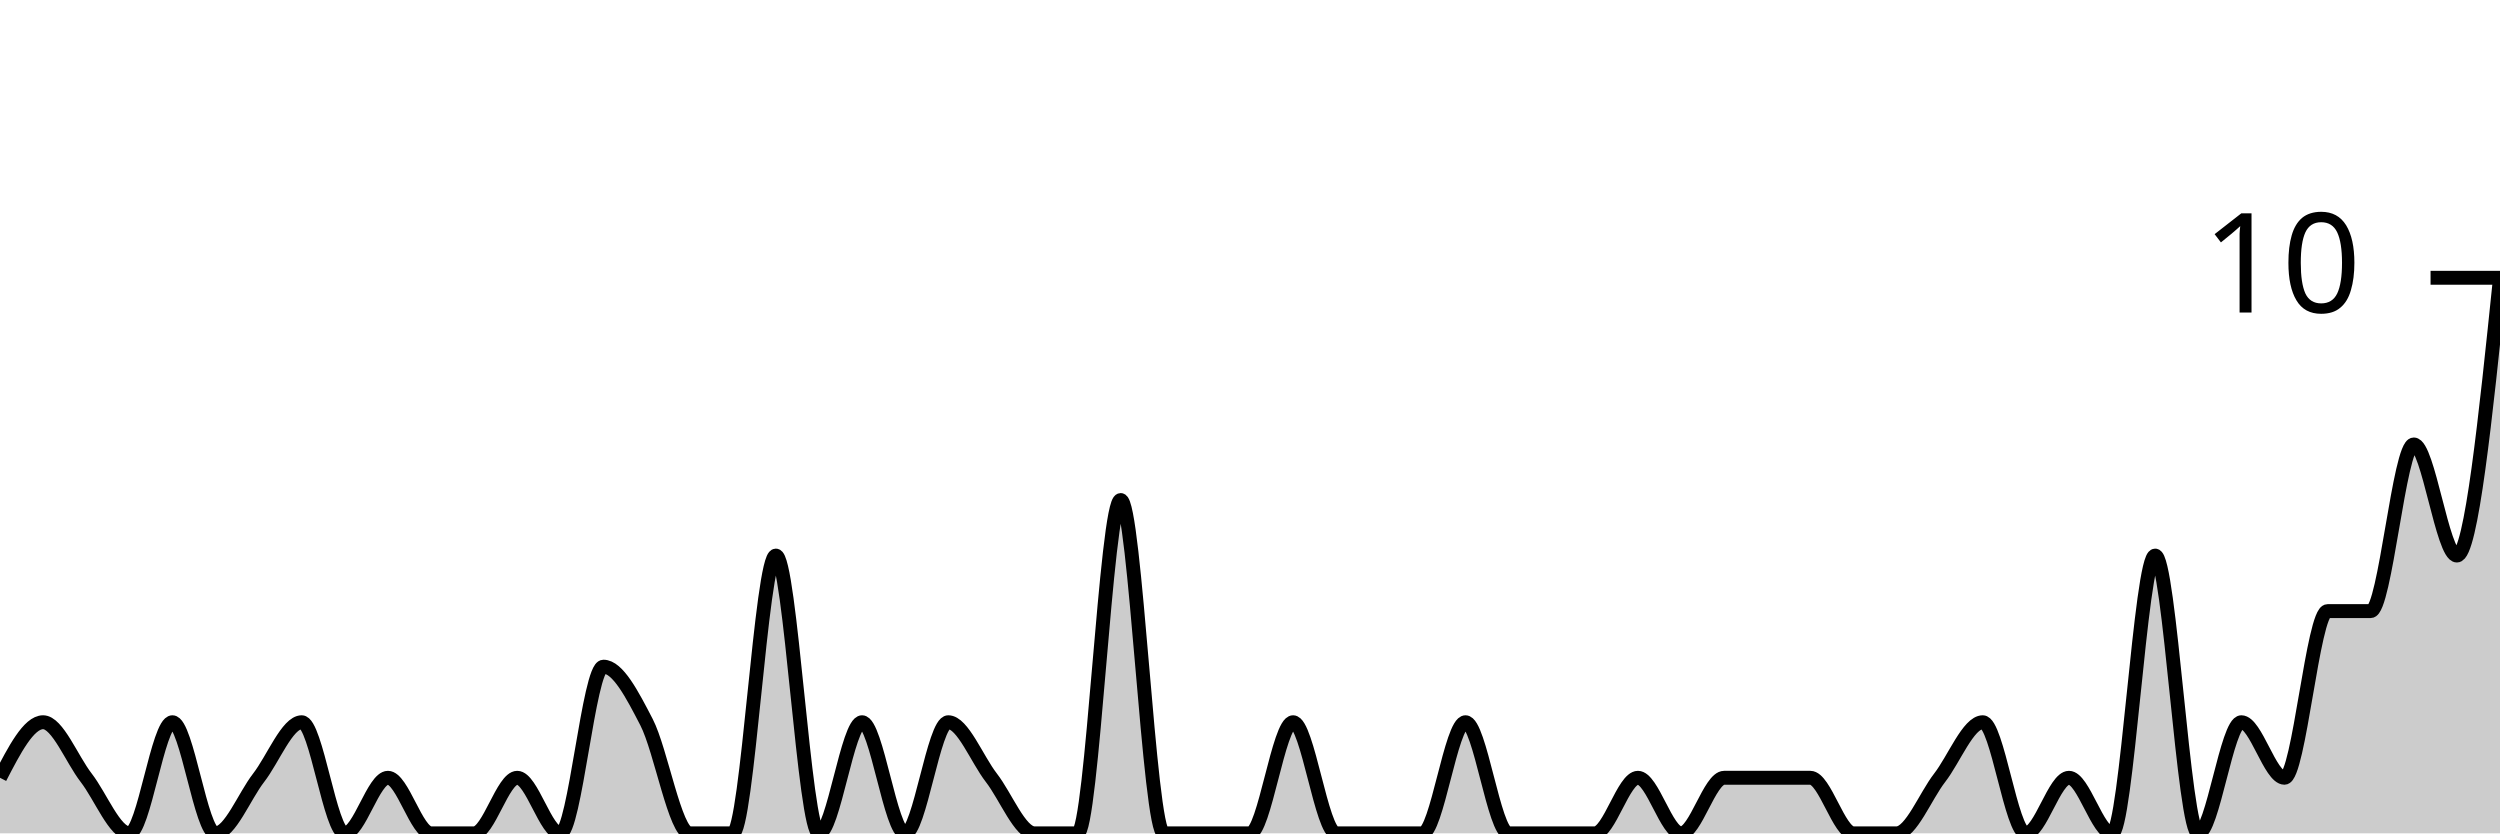
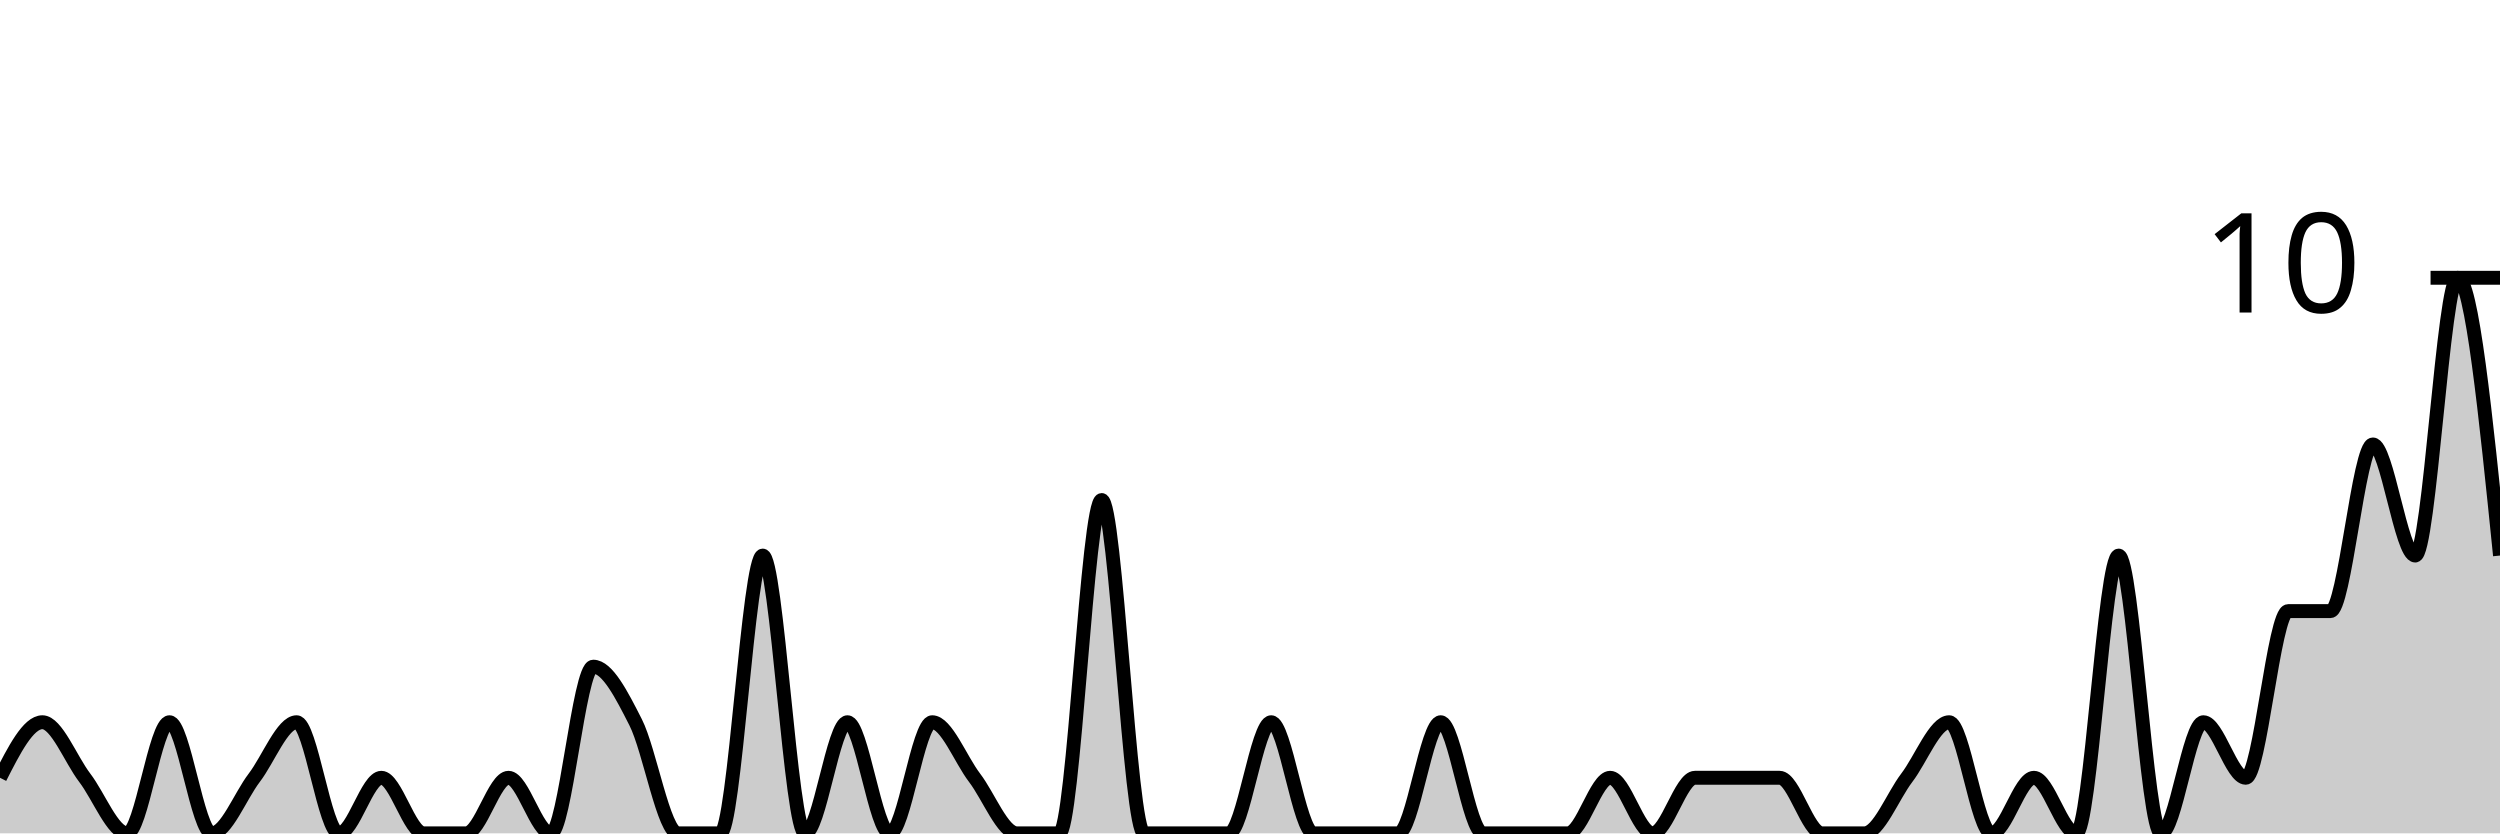
<svg xmlns="http://www.w3.org/2000/svg" viewBox="0 0 180 60">
  <g transform="translate(0,20)">
-     <path class="area" fill="rgba(0, 0, 0, 0.2)" d="M0,36C1.034,34,2.069,32,3.103,32C4.138,32,5.172,34.667,6.207,36C7.241,37.333,8.276,40,9.31,40C10.345,40,11.379,32,12.414,32C13.448,32,14.483,40,15.517,40C16.552,40,17.586,37.333,18.621,36C19.655,34.667,20.69,32,21.724,32C22.759,32,23.793,40,24.828,40C25.862,40,26.897,36,27.931,36C28.966,36,30,40,31.034,40C32.069,40,33.103,40,34.138,40C35.172,40,36.207,36,37.241,36C38.276,36,39.31,40,40.345,40C41.379,40,42.414,28,43.448,28C44.483,28,45.517,30,46.552,32C47.586,34,48.621,40,49.655,40C50.69,40,51.724,40,52.759,40C53.793,40,54.828,20,55.862,20C56.897,20,57.931,40,58.966,40C60,40,61.034,32,62.069,32C63.103,32,64.138,40,65.172,40C66.207,40,67.241,32,68.276,32C69.31,32,70.345,34.667,71.379,36C72.414,37.333,73.448,40,74.483,40C75.517,40,76.552,40,77.586,40C78.621,40,79.655,16,80.69,16C81.724,16,82.759,40,83.793,40C84.828,40,85.862,40,86.897,40C87.931,40,88.966,40,90,40C91.034,40,92.069,32,93.103,32C94.138,32,95.172,40,96.207,40C97.241,40,98.276,40,99.31,40C100.345,40,101.379,40,102.414,40C103.448,40,104.483,32,105.517,32C106.552,32,107.586,40,108.621,40C109.655,40,110.69,40,111.724,40C112.759,40,113.793,40,114.828,40C115.862,40,116.897,36,117.931,36C118.966,36,120,40,121.034,40C122.069,40,123.103,36,124.138,36C125.172,36,126.207,36,127.241,36C128.276,36,129.31,36,130.345,36C131.379,36,132.414,40,133.448,40C134.483,40,135.517,40,136.552,40C137.586,40,138.621,37.333,139.655,36C140.69,34.667,141.724,32,142.759,32C143.793,32,144.828,40,145.862,40C146.897,40,147.931,36,148.966,36C150,36,151.034,40,152.069,40C153.103,40,154.138,20,155.172,20C156.207,20,157.241,40,158.276,40C159.31,40,160.345,32,161.379,32C162.414,32,163.448,36,164.483,36C165.517,36,166.552,24,167.586,24C168.621,24,169.655,24,170.69,24C171.724,24,172.759,12,173.793,12C174.828,12,175.862,20,176.897,20C177.931,20,178.966,10,180,0L180,40C178.966,40,177.931,40,176.897,40C175.862,40,174.828,40,173.793,40C172.759,40,171.724,40,170.69,40C169.655,40,168.621,40,167.586,40C166.552,40,165.517,40,164.483,40C163.448,40,162.414,40,161.379,40C160.345,40,159.31,40,158.276,40C157.241,40,156.207,40,155.172,40C154.138,40,153.103,40,152.069,40C151.034,40,150,40,148.966,40C147.931,40,146.897,40,145.862,40C144.828,40,143.793,40,142.759,40C141.724,40,140.69,40,139.655,40C138.621,40,137.586,40,136.552,40C135.517,40,134.483,40,133.448,40C132.414,40,131.379,40,130.345,40C129.31,40,128.276,40,127.241,40C126.207,40,125.172,40,124.138,40C123.103,40,122.069,40,121.034,40C120,40,118.966,40,117.931,40C116.897,40,115.862,40,114.828,40C113.793,40,112.759,40,111.724,40C110.69,40,109.655,40,108.621,40C107.586,40,106.552,40,105.517,40C104.483,40,103.448,40,102.414,40C101.379,40,100.345,40,99.31,40C98.276,40,97.241,40,96.207,40C95.172,40,94.138,40,93.103,40C92.069,40,91.034,40,90,40C88.966,40,87.931,40,86.897,40C85.862,40,84.828,40,83.793,40C82.759,40,81.724,40,80.69,40C79.655,40,78.621,40,77.586,40C76.552,40,75.517,40,74.483,40C73.448,40,72.414,40,71.379,40C70.345,40,69.31,40,68.276,40C67.241,40,66.207,40,65.172,40C64.138,40,63.103,40,62.069,40C61.034,40,60,40,58.966,40C57.931,40,56.897,40,55.862,40C54.828,40,53.793,40,52.759,40C51.724,40,50.69,40,49.655,40C48.621,40,47.586,40,46.552,40C45.517,40,44.483,40,43.448,40C42.414,40,41.379,40,40.345,40C39.31,40,38.276,40,37.241,40C36.207,40,35.172,40,34.138,40C33.103,40,32.069,40,31.034,40C30,40,28.966,40,27.931,40C26.897,40,25.862,40,24.828,40C23.793,40,22.759,40,21.724,40C20.69,40,19.655,40,18.621,40C17.586,40,16.552,40,15.517,40C14.483,40,13.448,40,12.414,40C11.379,40,10.345,40,9.31,40C8.276,40,7.241,40,6.207,40C5.172,40,4.138,40,3.103,40C2.069,40,1.034,40,0,40Z" />
-     <path class="line" stroke="black" fill="none" d="M0,36C1.034,34,2.069,32,3.103,32C4.138,32,5.172,34.667,6.207,36C7.241,37.333,8.276,40,9.31,40C10.345,40,11.379,32,12.414,32C13.448,32,14.483,40,15.517,40C16.552,40,17.586,37.333,18.621,36C19.655,34.667,20.69,32,21.724,32C22.759,32,23.793,40,24.828,40C25.862,40,26.897,36,27.931,36C28.966,36,30,40,31.034,40C32.069,40,33.103,40,34.138,40C35.172,40,36.207,36,37.241,36C38.276,36,39.31,40,40.345,40C41.379,40,42.414,28,43.448,28C44.483,28,45.517,30,46.552,32C47.586,34,48.621,40,49.655,40C50.69,40,51.724,40,52.759,40C53.793,40,54.828,20,55.862,20C56.897,20,57.931,40,58.966,40C60,40,61.034,32,62.069,32C63.103,32,64.138,40,65.172,40C66.207,40,67.241,32,68.276,32C69.31,32,70.345,34.667,71.379,36C72.414,37.333,73.448,40,74.483,40C75.517,40,76.552,40,77.586,40C78.621,40,79.655,16,80.69,16C81.724,16,82.759,40,83.793,40C84.828,40,85.862,40,86.897,40C87.931,40,88.966,40,90,40C91.034,40,92.069,32,93.103,32C94.138,32,95.172,40,96.207,40C97.241,40,98.276,40,99.31,40C100.345,40,101.379,40,102.414,40C103.448,40,104.483,32,105.517,32C106.552,32,107.586,40,108.621,40C109.655,40,110.69,40,111.724,40C112.759,40,113.793,40,114.828,40C115.862,40,116.897,36,117.931,36C118.966,36,120,40,121.034,40C122.069,40,123.103,36,124.138,36C125.172,36,126.207,36,127.241,36C128.276,36,129.31,36,130.345,36C131.379,36,132.414,40,133.448,40C134.483,40,135.517,40,136.552,40C137.586,40,138.621,37.333,139.655,36C140.69,34.667,141.724,32,142.759,32C143.793,32,144.828,40,145.862,40C146.897,40,147.931,36,148.966,36C150,36,151.034,40,152.069,40C153.103,40,154.138,20,155.172,20C156.207,20,157.241,40,158.276,40C159.31,40,160.345,32,161.379,32C162.414,32,163.448,36,164.483,36C165.517,36,166.552,24,167.586,24C168.621,24,169.655,24,170.69,24C171.724,24,172.759,12,173.793,12C174.828,12,175.862,20,176.897,20C177.931,20,178.966,10,180,0" />
+     <path class="area" fill="rgba(0, 0, 0, 0.2)" d="M0,36C1.017,34,2.034,32,3.051,32C4.068,32,5.085,34.667,6.102,36C7.119,37.333,8.136,40,9.153,40C10.169,40,11.186,32,12.203,32C13.22,32,14.237,40,15.254,40C16.271,40,17.288,37.333,18.305,36C19.322,34.667,20.339,32,21.356,32C22.373,32,23.39,40,24.407,40C25.424,40,26.441,36,27.458,36C28.475,36,29.492,40,30.508,40C31.525,40,32.542,40,33.559,40C34.576,40,35.593,36,36.61,36C37.627,36,38.644,40,39.661,40C40.678,40,41.695,28,42.712,28C43.729,28,44.746,30,45.763,32C46.78,34,47.797,40,48.814,40C49.831,40,50.847,40,51.864,40C52.881,40,53.898,20,54.915,20C55.932,20,56.949,40,57.966,40C58.983,40,60,32,61.017,32C62.034,32,63.051,40,64.068,40C65.085,40,66.102,32,67.119,32C68.136,32,69.153,34.667,70.169,36C71.186,37.333,72.203,40,73.22,40C74.237,40,75.254,40,76.271,40C77.288,40,78.305,16,79.322,16C80.339,16,81.356,40,82.373,40C83.39,40,84.407,40,85.424,40C86.441,40,87.458,40,88.475,40C89.492,40,90.508,32,91.525,32C92.542,32,93.559,40,94.576,40C95.593,40,96.61,40,97.627,40C98.644,40,99.661,40,100.678,40C101.695,40,102.712,32,103.729,32C104.746,32,105.763,40,106.78,40C107.797,40,108.814,40,109.831,40C110.847,40,111.864,40,112.881,40C113.898,40,114.915,36,115.932,36C116.949,36,117.966,40,118.983,40C120,40,121.017,36,122.034,36C123.051,36,124.068,36,125.085,36C126.102,36,127.119,36,128.136,36C129.153,36,130.169,40,131.186,40C132.203,40,133.22,40,134.237,40C135.254,40,136.271,37.333,137.288,36C138.305,34.667,139.322,32,140.339,32C141.356,32,142.373,40,143.39,40C144.407,40,145.424,36,146.441,36C147.458,36,148.475,40,149.492,40C150.508,40,151.525,20,152.542,20C153.559,20,154.576,40,155.593,40C156.61,40,157.627,32,158.644,32C159.661,32,160.678,36,161.695,36C162.712,36,163.729,24,164.746,24C165.763,24,166.78,24,167.797,24C168.814,24,169.831,12,170.847,12C171.864,12,172.881,20,173.898,20C174.915,20,175.932,0,176.949,0C177.966,0,178.983,10,180,20L180,40C178.983,40,177.966,40,176.949,40C175.932,40,174.915,40,173.898,40C172.881,40,171.864,40,170.847,40C169.831,40,168.814,40,167.797,40C166.78,40,165.763,40,164.746,40C163.729,40,162.712,40,161.695,40C160.678,40,159.661,40,158.644,40C157.627,40,156.61,40,155.593,40C154.576,40,153.559,40,152.542,40C151.525,40,150.508,40,149.492,40C148.475,40,147.458,40,146.441,40C145.424,40,144.407,40,143.39,40C142.373,40,141.356,40,140.339,40C139.322,40,138.305,40,137.288,40C136.271,40,135.254,40,134.237,40C133.22,40,132.203,40,131.186,40C130.169,40,129.153,40,128.136,40C127.119,40,126.102,40,125.085,40C124.068,40,123.051,40,122.034,40C121.017,40,120,40,118.983,40C117.966,40,116.949,40,115.932,40C114.915,40,113.898,40,112.881,40C111.864,40,110.847,40,109.831,40C108.814,40,107.797,40,106.78,40C105.763,40,104.746,40,103.729,40C102.712,40,101.695,40,100.678,40C99.661,40,98.644,40,97.627,40C96.61,40,95.593,40,94.576,40C93.559,40,92.542,40,91.525,40C90.508,40,89.492,40,88.475,40C87.458,40,86.441,40,85.424,40C84.407,40,83.39,40,82.373,40C81.356,40,80.339,40,79.322,40C78.305,40,77.288,40,76.271,40C75.254,40,74.237,40,73.22,40C72.203,40,71.186,40,70.169,40C69.153,40,68.136,40,67.119,40C66.102,40,65.085,40,64.068,40C63.051,40,62.034,40,61.017,40C60,40,58.983,40,57.966,40C56.949,40,55.932,40,54.915,40C53.898,40,52.881,40,51.864,40C50.847,40,49.831,40,48.814,40C47.797,40,46.78,40,45.763,40C44.746,40,43.729,40,42.712,40C41.695,40,40.678,40,39.661,40C38.644,40,37.627,40,36.61,40C35.593,40,34.576,40,33.559,40C32.542,40,31.525,40,30.508,40C29.492,40,28.475,40,27.458,40C26.441,40,25.424,40,24.407,40C23.39,40,22.373,40,21.356,40C20.339,40,19.322,40,18.305,40C17.288,40,16.271,40,15.254,40C14.237,40,13.22,40,12.203,40C11.186,40,10.169,40,9.153,40C8.136,40,7.119,40,6.102,40C5.085,40,4.068,40,3.051,40C2.034,40,1.017,40,0,40Z" />
+     <path class="line" stroke="black" fill="none" d="M0,36C1.017,34,2.034,32,3.051,32C4.068,32,5.085,34.667,6.102,36C7.119,37.333,8.136,40,9.153,40C10.169,40,11.186,32,12.203,32C13.22,32,14.237,40,15.254,40C16.271,40,17.288,37.333,18.305,36C19.322,34.667,20.339,32,21.356,32C22.373,32,23.39,40,24.407,40C25.424,40,26.441,36,27.458,36C28.475,36,29.492,40,30.508,40C31.525,40,32.542,40,33.559,40C34.576,40,35.593,36,36.61,36C37.627,36,38.644,40,39.661,40C40.678,40,41.695,28,42.712,28C43.729,28,44.746,30,45.763,32C46.78,34,47.797,40,48.814,40C49.831,40,50.847,40,51.864,40C52.881,40,53.898,20,54.915,20C55.932,20,56.949,40,57.966,40C58.983,40,60,32,61.017,32C62.034,32,63.051,40,64.068,40C65.085,40,66.102,32,67.119,32C68.136,32,69.153,34.667,70.169,36C71.186,37.333,72.203,40,73.22,40C74.237,40,75.254,40,76.271,40C77.288,40,78.305,16,79.322,16C80.339,16,81.356,40,82.373,40C83.39,40,84.407,40,85.424,40C86.441,40,87.458,40,88.475,40C89.492,40,90.508,32,91.525,32C92.542,32,93.559,40,94.576,40C95.593,40,96.61,40,97.627,40C98.644,40,99.661,40,100.678,40C101.695,40,102.712,32,103.729,32C104.746,32,105.763,40,106.78,40C107.797,40,108.814,40,109.831,40C110.847,40,111.864,40,112.881,40C113.898,40,114.915,36,115.932,36C116.949,36,117.966,40,118.983,40C120,40,121.017,36,122.034,36C123.051,36,124.068,36,125.085,36C126.102,36,127.119,36,128.136,36C129.153,36,130.169,40,131.186,40C132.203,40,133.22,40,134.237,40C135.254,40,136.271,37.333,137.288,36C138.305,34.667,139.322,32,140.339,32C141.356,32,142.373,40,143.39,40C144.407,40,145.424,36,146.441,36C147.458,36,148.475,40,149.492,40C150.508,40,151.525,20,152.542,20C153.559,20,154.576,40,155.593,40C156.61,40,157.627,32,158.644,32C159.661,32,160.678,36,161.695,36C162.712,36,163.729,24,164.746,24C165.763,24,166.78,24,167.797,24C168.814,24,169.831,12,170.847,12C171.864,12,172.881,20,173.898,20C174.915,20,175.932,0,176.949,0C177.966,0,178.983,10,180,20" />
    <path class="axis-ceiling" stroke-width="1" stroke="black" fill="none" d="M175,0L180,0" />
    <text class="axis-ceiling-label" font-family="sans-serif" text-anchor="end" font-size="10px" x="170" y="2.5">10</text>
  </g>
</svg>
